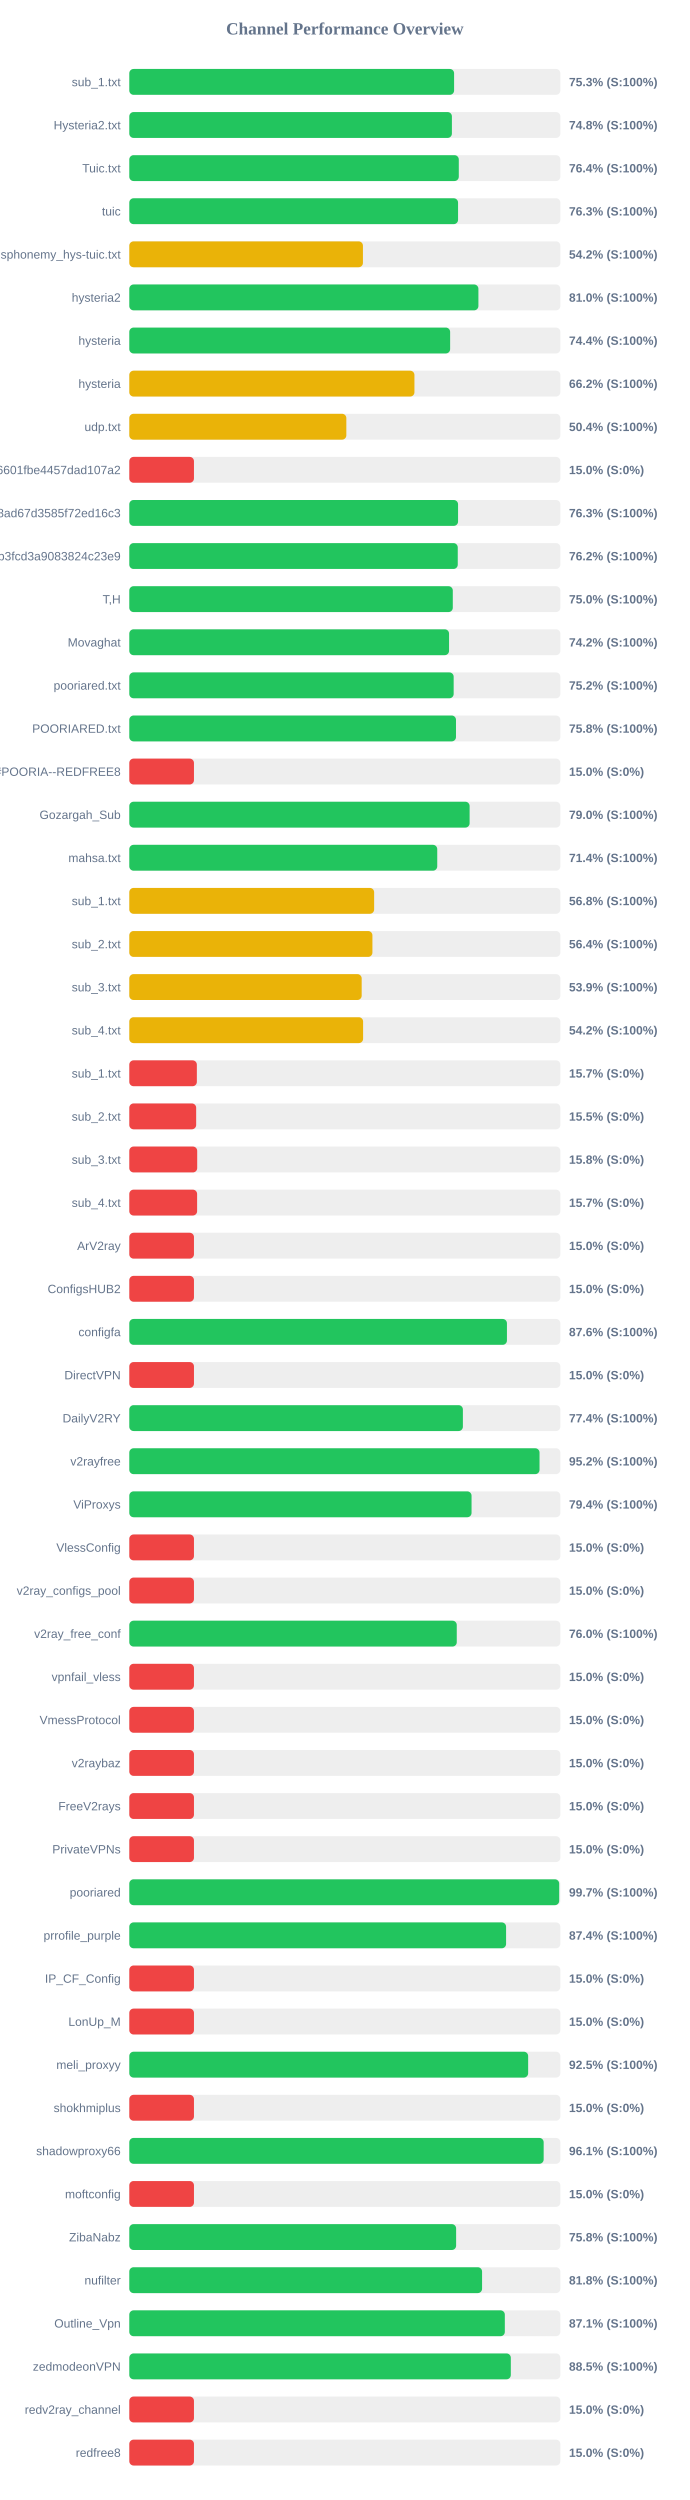
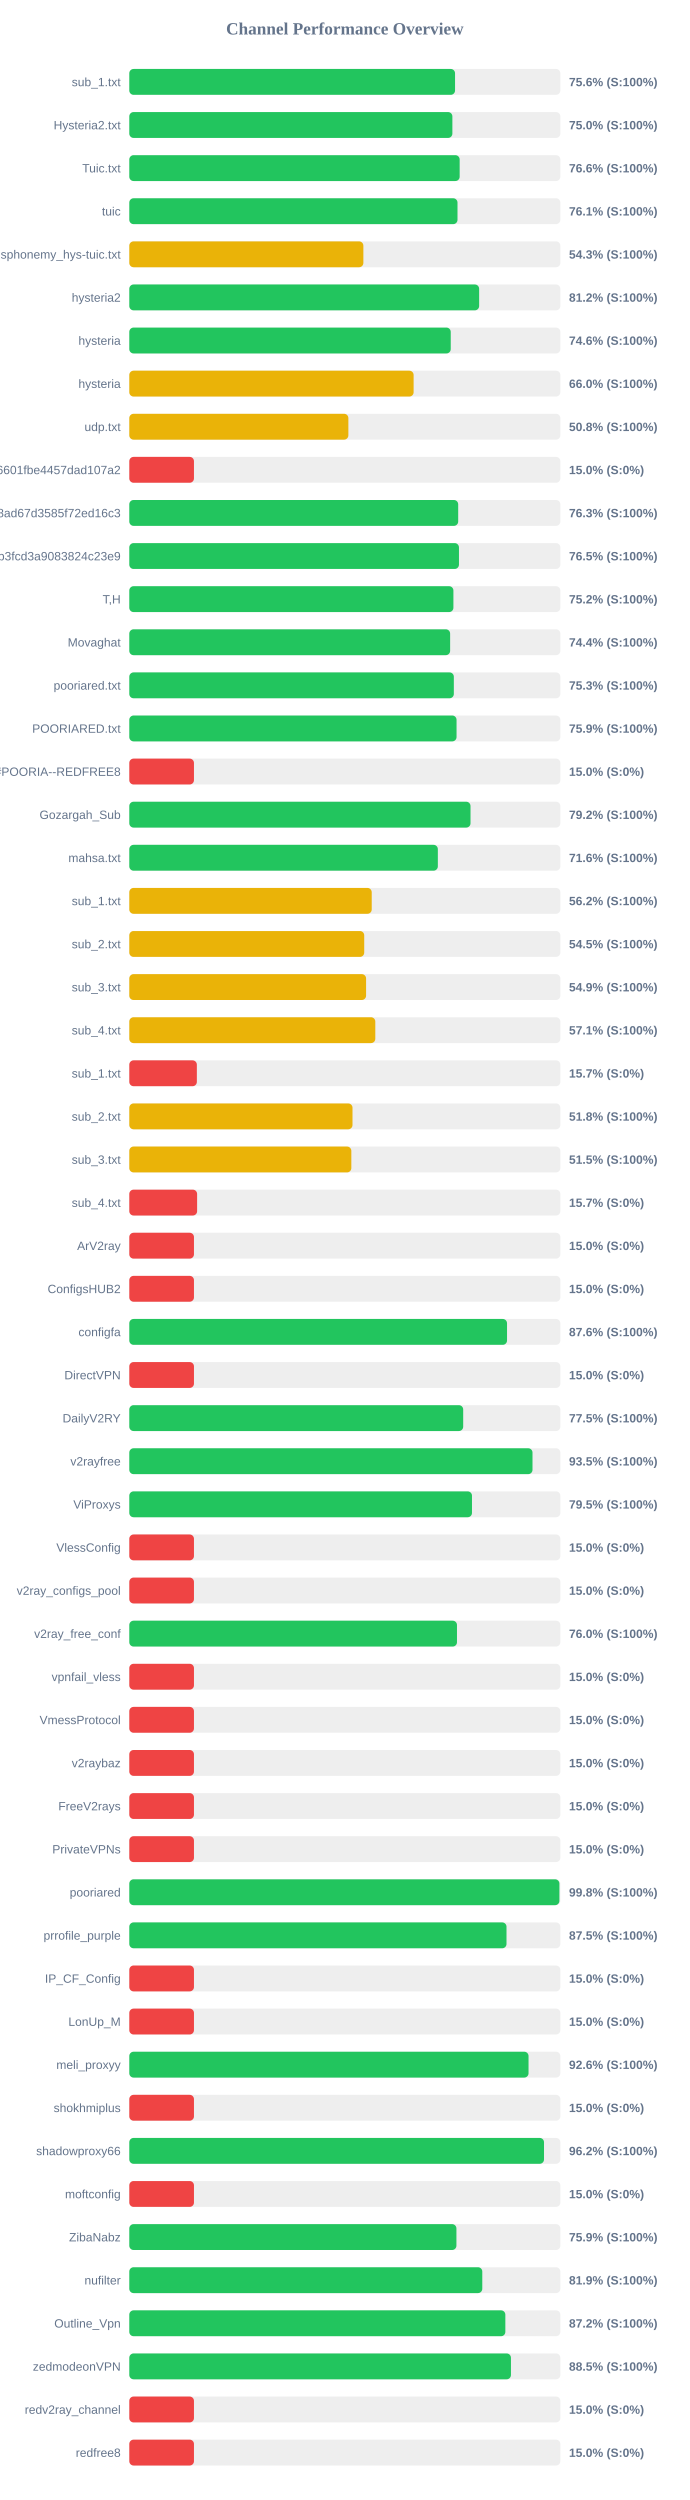
<svg xmlns="http://www.w3.org/2000/svg" width="800" height="2900" version="1.1">
  <style>
        .row { font: 14px Arial; fill: #64748b; }
        .score { font: bold 14px Arial; fill: #64748b; }
    </style>
  <text x="400" y="40" text-anchor="middle" font-size="20px" font-weight="bold" fill="#64748b">Channel Performance Overview</text>
  <rect x="150" y="80" width="500" height="30" fill="#eee" rx="5" />
-   <rect x="150" y="80" width="376.75" height="30" fill="#22c55e" rx="5" />
+   <rect x="150" y="80" width="377.85" height="30" fill="#22c55e" rx="5" />
  <text x="140" y="100" text-anchor="end" class="row">sub_1.txt</text>
-   <text x="660" y="100" text-anchor="start" class="score">75.3% (S:100%)</text>
+   <text x="660" y="100" text-anchor="start" class="score">75.6% (S:100%)</text>
  <rect x="150" y="130" width="500" height="30" fill="#eee" rx="5" />
-   <rect x="150" y="130" width="374.2" height="30" fill="#22c55e" rx="5" />
+   <rect x="150" y="130" width="374.75" height="30" fill="#22c55e" rx="5" />
  <text x="140" y="150" text-anchor="end" class="row">Hysteria2.txt</text>
-   <text x="660" y="150" text-anchor="start" class="score">74.8% (S:100%)</text>
+   <text x="660" y="150" text-anchor="start" class="score">75.0% (S:100%)</text>
  <rect x="150" y="180" width="500" height="30" fill="#eee" rx="5" />
-   <rect x="150" y="180" width="382.2" height="30" fill="#22c55e" rx="5" />
+   <rect x="150" y="180" width="383.2" height="30" fill="#22c55e" rx="5" />
  <text x="140" y="200" text-anchor="end" class="row">Tuic.txt</text>
-   <text x="660" y="200" text-anchor="start" class="score">76.4% (S:100%)</text>
+   <text x="660" y="200" text-anchor="start" class="score">76.6% (S:100%)</text>
  <rect x="150" y="230" width="500" height="30" fill="#eee" rx="5" />
-   <rect x="150" y="230" width="381.35" height="30" fill="#22c55e" rx="5" />
+   <rect x="150" y="230" width="380.7" height="30" fill="#22c55e" rx="5" />
  <text x="140" y="250" text-anchor="end" class="row">tuic</text>
-   <text x="660" y="250" text-anchor="start" class="score">76.3% (S:100%)</text>
+   <text x="660" y="250" text-anchor="start" class="score">76.1% (S:100%)</text>
  <rect x="150" y="280" width="500" height="30" fill="#eee" rx="5" />
-   <rect x="150" y="280" width="271.0" height="30" fill="#eab308" rx="5" />
+   <rect x="150" y="280" width="271.5" height="30" fill="#eab308" rx="5" />
  <text x="140" y="300" text-anchor="end" class="row">ndsphonemy_hys-tuic.txt</text>
-   <text x="660" y="300" text-anchor="start" class="score">54.2% (S:100%)</text>
+   <text x="660" y="300" text-anchor="start" class="score">54.3% (S:100%)</text>
  <rect x="150" y="330" width="500" height="30" fill="#eee" rx="5" />
-   <rect x="150" y="330" width="404.95" height="30" fill="#22c55e" rx="5" />
+   <rect x="150" y="330" width="405.8" height="30" fill="#22c55e" rx="5" />
  <text x="140" y="350" text-anchor="end" class="row">hysteria2</text>
-   <text x="660" y="350" text-anchor="start" class="score">81.0% (S:100%)</text>
+   <text x="660" y="350" text-anchor="start" class="score">81.2% (S:100%)</text>
  <rect x="150" y="380" width="500" height="30" fill="#eee" rx="5" />
-   <rect x="150" y="380" width="372.15" height="30" fill="#22c55e" rx="5" />
+   <rect x="150" y="380" width="372.85" height="30" fill="#22c55e" rx="5" />
  <text x="140" y="400" text-anchor="end" class="row">hysteria</text>
-   <text x="660" y="400" text-anchor="start" class="score">74.4% (S:100%)</text>
+   <text x="660" y="400" text-anchor="start" class="score">74.6% (S:100%)</text>
  <rect x="150" y="430" width="500" height="30" fill="#eee" rx="5" />
-   <rect x="150" y="430" width="330.75" height="30" fill="#eab308" rx="5" />
+   <rect x="150" y="430" width="329.8" height="30" fill="#eab308" rx="5" />
  <text x="140" y="450" text-anchor="end" class="row">hysteria</text>
-   <text x="660" y="450" text-anchor="start" class="score">66.2% (S:100%)</text>
+   <text x="660" y="450" text-anchor="start" class="score">66.0% (S:100%)</text>
  <rect x="150" y="480" width="500" height="30" fill="#eee" rx="5" />
-   <rect x="150" y="480" width="251.75" height="30" fill="#eab308" rx="5" />
+   <rect x="150" y="480" width="254.1" height="30" fill="#eab308" rx="5" />
  <text x="140" y="500" text-anchor="end" class="row">udp.txt</text>
-   <text x="660" y="500" text-anchor="start" class="score">50.4% (S:100%)</text>
+   <text x="660" y="500" text-anchor="start" class="score">50.8% (S:100%)</text>
  <rect x="150" y="530" width="500" height="30" fill="#eee" rx="5" />
  <rect x="150" y="530" width="75.0" height="30" fill="#ef4444" rx="5" />
  <text x="140" y="550" text-anchor="end" class="row">6ca22ad3b96aa6601fbe4457dad107a2</text>
  <text x="660" y="550" text-anchor="start" class="score">15.0% (S:0%)</text>
  <rect x="150" y="580" width="500" height="30" fill="#eee" rx="5" />
-   <rect x="150" y="580" width="381.35" height="30" fill="#22c55e" rx="5" />
+   <rect x="150" y="580" width="381.5" height="30" fill="#22c55e" rx="5" />
  <text x="140" y="600" text-anchor="end" class="row">d2ddf60933dd08ad67d3585f72ed16c3</text>
  <text x="660" y="600" text-anchor="start" class="score">76.3% (S:100%)</text>
  <rect x="150" y="630" width="500" height="30" fill="#eee" rx="5" />
-   <rect x="150" y="630" width="381.0" height="30" fill="#22c55e" rx="5" />
+   <rect x="150" y="630" width="382.4" height="30" fill="#22c55e" rx="5" />
  <text x="140" y="650" text-anchor="end" class="row">subscribe?token=8bc38a0c131e9b3fcd3a9083824c23e9</text>
-   <text x="660" y="650" text-anchor="start" class="score">76.2% (S:100%)</text>
+   <text x="660" y="650" text-anchor="start" class="score">76.5% (S:100%)</text>
  <rect x="150" y="680" width="500" height="30" fill="#eee" rx="5" />
-   <rect x="150" y="680" width="375.25" height="30" fill="#22c55e" rx="5" />
+   <rect x="150" y="680" width="375.95" height="30" fill="#22c55e" rx="5" />
  <text x="140" y="700" text-anchor="end" class="row">T,H</text>
-   <text x="660" y="700" text-anchor="start" class="score">75.0% (S:100%)</text>
+   <text x="660" y="700" text-anchor="start" class="score">75.2% (S:100%)</text>
  <rect x="150" y="730" width="500" height="30" fill="#eee" rx="5" />
-   <rect x="150" y="730" width="370.9" height="30" fill="#22c55e" rx="5" />
+   <rect x="150" y="730" width="372.15" height="30" fill="#22c55e" rx="5" />
  <text x="140" y="750" text-anchor="end" class="row">Movaghat</text>
-   <text x="660" y="750" text-anchor="start" class="score">74.2% (S:100%)</text>
+   <text x="660" y="750" text-anchor="start" class="score">74.4% (S:100%)</text>
  <rect x="150" y="780" width="500" height="30" fill="#eee" rx="5" />
-   <rect x="150" y="780" width="376.25" height="30" fill="#22c55e" rx="5" />
+   <rect x="150" y="780" width="376.45" height="30" fill="#22c55e" rx="5" />
  <text x="140" y="800" text-anchor="end" class="row">pooriared.txt</text>
-   <text x="660" y="800" text-anchor="start" class="score">75.2% (S:100%)</text>
+   <text x="660" y="800" text-anchor="start" class="score">75.3% (S:100%)</text>
  <rect x="150" y="830" width="500" height="30" fill="#eee" rx="5" />
-   <rect x="150" y="830" width="378.95" height="30" fill="#22c55e" rx="5" />
+   <rect x="150" y="830" width="379.6" height="30" fill="#22c55e" rx="5" />
  <text x="140" y="850" text-anchor="end" class="row">POORIARED.txt</text>
-   <text x="660" y="850" text-anchor="start" class="score">75.8% (S:100%)</text>
+   <text x="660" y="850" text-anchor="start" class="score">75.9% (S:100%)</text>
  <rect x="150" y="880" width="500" height="30" fill="#eee" rx="5" />
  <rect x="150" y="880" width="75.0" height="30" fill="#ef4444" rx="5" />
  <text x="140" y="900" text-anchor="end" class="row">POORIA--REDFREE8.txt#POORIA--REDFREE8</text>
  <text x="660" y="900" text-anchor="start" class="score">15.0% (S:0%)</text>
  <rect x="150" y="930" width="500" height="30" fill="#eee" rx="5" />
-   <rect x="150" y="930" width="394.75" height="30" fill="#22c55e" rx="5" />
+   <rect x="150" y="930" width="395.8" height="30" fill="#22c55e" rx="5" />
  <text x="140" y="950" text-anchor="end" class="row">Gozargah_Sub</text>
-   <text x="660" y="950" text-anchor="start" class="score">79.0% (S:100%)</text>
+   <text x="660" y="950" text-anchor="start" class="score">79.2% (S:100%)</text>
  <rect x="150" y="980" width="500" height="30" fill="#eee" rx="5" />
-   <rect x="150" y="980" width="357.2" height="30" fill="#22c55e" rx="5" />
+   <rect x="150" y="980" width="357.9" height="30" fill="#22c55e" rx="5" />
  <text x="140" y="1000" text-anchor="end" class="row">mahsa.txt</text>
-   <text x="660" y="1000" text-anchor="start" class="score">71.4% (S:100%)</text>
+   <text x="660" y="1000" text-anchor="start" class="score">71.6% (S:100%)</text>
  <rect x="150" y="1030" width="500" height="30" fill="#eee" rx="5" />
-   <rect x="150" y="1030" width="284.0" height="30" fill="#eab308" rx="5" />
+   <rect x="150" y="1030" width="281.2" height="30" fill="#eab308" rx="5" />
  <text x="140" y="1050" text-anchor="end" class="row">sub_1.txt</text>
-   <text x="660" y="1050" text-anchor="start" class="score">56.8% (S:100%)</text>
+   <text x="660" y="1050" text-anchor="start" class="score">56.2% (S:100%)</text>
  <rect x="150" y="1080" width="500" height="30" fill="#eee" rx="5" />
-   <rect x="150" y="1080" width="282.0" height="30" fill="#eab308" rx="5" />
+   <rect x="150" y="1080" width="272.5" height="30" fill="#eab308" rx="5" />
  <text x="140" y="1100" text-anchor="end" class="row">sub_2.txt</text>
-   <text x="660" y="1100" text-anchor="start" class="score">56.4% (S:100%)</text>
+   <text x="660" y="1100" text-anchor="start" class="score">54.5% (S:100%)</text>
  <rect x="150" y="1130" width="500" height="30" fill="#eee" rx="5" />
-   <rect x="150" y="1130" width="269.55" height="30" fill="#eab308" rx="5" />
+   <rect x="150" y="1130" width="274.65" height="30" fill="#eab308" rx="5" />
  <text x="140" y="1150" text-anchor="end" class="row">sub_3.txt</text>
-   <text x="660" y="1150" text-anchor="start" class="score">53.9% (S:100%)</text>
+   <text x="660" y="1150" text-anchor="start" class="score">54.9% (S:100%)</text>
  <rect x="150" y="1180" width="500" height="30" fill="#eee" rx="5" />
-   <rect x="150" y="1180" width="271.2" height="30" fill="#eab308" rx="5" />
+   <rect x="150" y="1180" width="285.35" height="30" fill="#eab308" rx="5" />
  <text x="140" y="1200" text-anchor="end" class="row">sub_4.txt</text>
-   <text x="660" y="1200" text-anchor="start" class="score">54.2% (S:100%)</text>
+   <text x="660" y="1200" text-anchor="start" class="score">57.1% (S:100%)</text>
  <rect x="150" y="1230" width="500" height="30" fill="#eee" rx="5" />
  <rect x="150" y="1230" width="78.35" height="30" fill="#ef4444" rx="5" />
  <text x="140" y="1250" text-anchor="end" class="row">sub_1.txt</text>
  <text x="660" y="1250" text-anchor="start" class="score">15.7% (S:0%)</text>
  <rect x="150" y="1280" width="500" height="30" fill="#eee" rx="5" />
-   <rect x="150" y="1280" width="77.55" height="30" fill="#ef4444" rx="5" />
+   <rect x="150" y="1280" width="258.9" height="30" fill="#eab308" rx="5" />
  <text x="140" y="1300" text-anchor="end" class="row">sub_2.txt</text>
-   <text x="660" y="1300" text-anchor="start" class="score">15.5% (S:0%)</text>
+   <text x="660" y="1300" text-anchor="start" class="score">51.8% (S:100%)</text>
  <rect x="150" y="1330" width="500" height="30" fill="#eee" rx="5" />
-   <rect x="150" y="1330" width="78.75" height="30" fill="#ef4444" rx="5" />
+   <rect x="150" y="1330" width="257.55" height="30" fill="#eab308" rx="5" />
  <text x="140" y="1350" text-anchor="end" class="row">sub_3.txt</text>
-   <text x="660" y="1350" text-anchor="start" class="score">15.8% (S:0%)</text>
+   <text x="660" y="1350" text-anchor="start" class="score">51.5% (S:100%)</text>
  <rect x="150" y="1380" width="500" height="30" fill="#eee" rx="5" />
  <rect x="150" y="1380" width="78.65" height="30" fill="#ef4444" rx="5" />
  <text x="140" y="1400" text-anchor="end" class="row">sub_4.txt</text>
  <text x="660" y="1400" text-anchor="start" class="score">15.7% (S:0%)</text>
  <rect x="150" y="1430" width="500" height="30" fill="#eee" rx="5" />
  <rect x="150" y="1430" width="75.0" height="30" fill="#ef4444" rx="5" />
  <text x="140" y="1450" text-anchor="end" class="row">ArV2ray</text>
  <text x="660" y="1450" text-anchor="start" class="score">15.0% (S:0%)</text>
  <rect x="150" y="1480" width="500" height="30" fill="#eee" rx="5" />
  <rect x="150" y="1480" width="75.0" height="30" fill="#ef4444" rx="5" />
  <text x="140" y="1500" text-anchor="end" class="row">ConfigsHUB2</text>
  <text x="660" y="1500" text-anchor="start" class="score">15.0% (S:0%)</text>
  <rect x="150" y="1530" width="500" height="30" fill="#eee" rx="5" />
-   <rect x="150" y="1530" width="438.05" height="30" fill="#22c55e" rx="5" />
+   <rect x="150" y="1530" width="438.15" height="30" fill="#22c55e" rx="5" />
  <text x="140" y="1550" text-anchor="end" class="row">configfa</text>
  <text x="660" y="1550" text-anchor="start" class="score">87.6% (S:100%)</text>
  <rect x="150" y="1580" width="500" height="30" fill="#eee" rx="5" />
  <rect x="150" y="1580" width="75.0" height="30" fill="#ef4444" rx="5" />
  <text x="140" y="1600" text-anchor="end" class="row">DirectVPN</text>
  <text x="660" y="1600" text-anchor="start" class="score">15.0% (S:0%)</text>
  <rect x="150" y="1630" width="500" height="30" fill="#eee" rx="5" />
-   <rect x="150" y="1630" width="386.95" height="30" fill="#22c55e" rx="5" />
+   <rect x="150" y="1630" width="387.3" height="30" fill="#22c55e" rx="5" />
  <text x="140" y="1650" text-anchor="end" class="row">DailyV2RY</text>
-   <text x="660" y="1650" text-anchor="start" class="score">77.4% (S:100%)</text>
+   <text x="660" y="1650" text-anchor="start" class="score">77.5% (S:100%)</text>
  <rect x="150" y="1680" width="500" height="30" fill="#eee" rx="5" />
-   <rect x="150" y="1680" width="475.85" height="30" fill="#22c55e" rx="5" />
+   <rect x="150" y="1680" width="467.7" height="30" fill="#22c55e" rx="5" />
  <text x="140" y="1700" text-anchor="end" class="row">v2rayfree</text>
-   <text x="660" y="1700" text-anchor="start" class="score">95.2% (S:100%)</text>
+   <text x="660" y="1700" text-anchor="start" class="score">93.5% (S:100%)</text>
  <rect x="150" y="1730" width="500" height="30" fill="#eee" rx="5" />
-   <rect x="150" y="1730" width="397.0" height="30" fill="#22c55e" rx="5" />
+   <rect x="150" y="1730" width="397.5" height="30" fill="#22c55e" rx="5" />
  <text x="140" y="1750" text-anchor="end" class="row">ViProxys</text>
-   <text x="660" y="1750" text-anchor="start" class="score">79.4% (S:100%)</text>
+   <text x="660" y="1750" text-anchor="start" class="score">79.5% (S:100%)</text>
  <rect x="150" y="1780" width="500" height="30" fill="#eee" rx="5" />
  <rect x="150" y="1780" width="75.0" height="30" fill="#ef4444" rx="5" />
  <text x="140" y="1800" text-anchor="end" class="row">VlessConfig</text>
  <text x="660" y="1800" text-anchor="start" class="score">15.0% (S:0%)</text>
  <rect x="150" y="1830" width="500" height="30" fill="#eee" rx="5" />
  <rect x="150" y="1830" width="75.0" height="30" fill="#ef4444" rx="5" />
  <text x="140" y="1850" text-anchor="end" class="row">v2ray_configs_pool</text>
  <text x="660" y="1850" text-anchor="start" class="score">15.0% (S:0%)</text>
  <rect x="150" y="1880" width="500" height="30" fill="#eee" rx="5" />
-   <rect x="150" y="1880" width="379.85" height="30" fill="#22c55e" rx="5" />
+   <rect x="150" y="1880" width="380.1" height="30" fill="#22c55e" rx="5" />
  <text x="140" y="1900" text-anchor="end" class="row">v2ray_free_conf</text>
  <text x="660" y="1900" text-anchor="start" class="score">76.0% (S:100%)</text>
  <rect x="150" y="1930" width="500" height="30" fill="#eee" rx="5" />
  <rect x="150" y="1930" width="75.0" height="30" fill="#ef4444" rx="5" />
  <text x="140" y="1950" text-anchor="end" class="row">vpnfail_vless</text>
  <text x="660" y="1950" text-anchor="start" class="score">15.0% (S:0%)</text>
  <rect x="150" y="1980" width="500" height="30" fill="#eee" rx="5" />
  <rect x="150" y="1980" width="75.0" height="30" fill="#ef4444" rx="5" />
  <text x="140" y="2000" text-anchor="end" class="row">VmessProtocol</text>
  <text x="660" y="2000" text-anchor="start" class="score">15.0% (S:0%)</text>
  <rect x="150" y="2030" width="500" height="30" fill="#eee" rx="5" />
  <rect x="150" y="2030" width="75.0" height="30" fill="#ef4444" rx="5" />
  <text x="140" y="2050" text-anchor="end" class="row">v2raybaz</text>
  <text x="660" y="2050" text-anchor="start" class="score">15.0% (S:0%)</text>
  <rect x="150" y="2080" width="500" height="30" fill="#eee" rx="5" />
  <rect x="150" y="2080" width="75.0" height="30" fill="#ef4444" rx="5" />
  <text x="140" y="2100" text-anchor="end" class="row">FreeV2rays</text>
  <text x="660" y="2100" text-anchor="start" class="score">15.0% (S:0%)</text>
  <rect x="150" y="2130" width="500" height="30" fill="#eee" rx="5" />
  <rect x="150" y="2130" width="75.0" height="30" fill="#ef4444" rx="5" />
  <text x="140" y="2150" text-anchor="end" class="row">PrivateVPNs</text>
  <text x="660" y="2150" text-anchor="start" class="score">15.0% (S:0%)</text>
  <rect x="150" y="2180" width="500" height="30" fill="#eee" rx="5" />
-   <rect x="150" y="2180" width="498.65" height="30" fill="#22c55e" rx="5" />
+   <rect x="150" y="2180" width="498.9" height="30" fill="#22c55e" rx="5" />
  <text x="140" y="2200" text-anchor="end" class="row">pooriared</text>
-   <text x="660" y="2200" text-anchor="start" class="score">99.7% (S:100%)</text>
+   <text x="660" y="2200" text-anchor="start" class="score">99.8% (S:100%)</text>
  <rect x="150" y="2230" width="500" height="30" fill="#eee" rx="5" />
-   <rect x="150" y="2230" width="437.05" height="30" fill="#22c55e" rx="5" />
+   <rect x="150" y="2230" width="437.55" height="30" fill="#22c55e" rx="5" />
  <text x="140" y="2250" text-anchor="end" class="row">prrofile_purple</text>
-   <text x="660" y="2250" text-anchor="start" class="score">87.4% (S:100%)</text>
+   <text x="660" y="2250" text-anchor="start" class="score">87.5% (S:100%)</text>
  <rect x="150" y="2280" width="500" height="30" fill="#eee" rx="5" />
  <rect x="150" y="2280" width="75.0" height="30" fill="#ef4444" rx="5" />
  <text x="140" y="2300" text-anchor="end" class="row">IP_CF_Config</text>
  <text x="660" y="2300" text-anchor="start" class="score">15.0% (S:0%)</text>
  <rect x="150" y="2330" width="500" height="30" fill="#eee" rx="5" />
  <rect x="150" y="2330" width="75.0" height="30" fill="#ef4444" rx="5" />
  <text x="140" y="2350" text-anchor="end" class="row">LonUp_M</text>
  <text x="660" y="2350" text-anchor="start" class="score">15.0% (S:0%)</text>
  <rect x="150" y="2380" width="500" height="30" fill="#eee" rx="5" />
-   <rect x="150" y="2380" width="462.65" height="30" fill="#22c55e" rx="5" />
+   <rect x="150" y="2380" width="463.1" height="30" fill="#22c55e" rx="5" />
  <text x="140" y="2400" text-anchor="end" class="row">meli_proxyy</text>
-   <text x="660" y="2400" text-anchor="start" class="score">92.5% (S:100%)</text>
+   <text x="660" y="2400" text-anchor="start" class="score">92.6% (S:100%)</text>
  <rect x="150" y="2430" width="500" height="30" fill="#eee" rx="5" />
  <rect x="150" y="2430" width="75.0" height="30" fill="#ef4444" rx="5" />
  <text x="140" y="2450" text-anchor="end" class="row">shokhmiplus</text>
  <text x="660" y="2450" text-anchor="start" class="score">15.0% (S:0%)</text>
  <rect x="150" y="2480" width="500" height="30" fill="#eee" rx="5" />
-   <rect x="150" y="2480" width="480.65" height="30" fill="#22c55e" rx="5" />
+   <rect x="150" y="2480" width="481.05" height="30" fill="#22c55e" rx="5" />
  <text x="140" y="2500" text-anchor="end" class="row">shadowproxy66</text>
-   <text x="660" y="2500" text-anchor="start" class="score">96.1% (S:100%)</text>
+   <text x="660" y="2500" text-anchor="start" class="score">96.2% (S:100%)</text>
  <rect x="150" y="2530" width="500" height="30" fill="#eee" rx="5" />
  <rect x="150" y="2530" width="75.0" height="30" fill="#ef4444" rx="5" />
  <text x="140" y="2550" text-anchor="end" class="row">moftconfig</text>
  <text x="660" y="2550" text-anchor="start" class="score">15.0% (S:0%)</text>
  <rect x="150" y="2580" width="500" height="30" fill="#eee" rx="5" />
-   <rect x="150" y="2580" width="379.1" height="30" fill="#22c55e" rx="5" />
+   <rect x="150" y="2580" width="379.45" height="30" fill="#22c55e" rx="5" />
  <text x="140" y="2600" text-anchor="end" class="row">ZibaNabz</text>
-   <text x="660" y="2600" text-anchor="start" class="score">75.8% (S:100%)</text>
+   <text x="660" y="2600" text-anchor="start" class="score">75.9% (S:100%)</text>
  <rect x="150" y="2630" width="500" height="30" fill="#eee" rx="5" />
-   <rect x="150" y="2630" width="409.2" height="30" fill="#22c55e" rx="5" />
+   <rect x="150" y="2630" width="409.45" height="30" fill="#22c55e" rx="5" />
  <text x="140" y="2650" text-anchor="end" class="row">nufilter</text>
-   <text x="660" y="2650" text-anchor="start" class="score">81.8% (S:100%)</text>
+   <text x="660" y="2650" text-anchor="start" class="score">81.9% (S:100%)</text>
  <rect x="150" y="2680" width="500" height="30" fill="#eee" rx="5" />
-   <rect x="150" y="2680" width="435.6" height="30" fill="#22c55e" rx="5" />
+   <rect x="150" y="2680" width="436.2" height="30" fill="#22c55e" rx="5" />
  <text x="140" y="2700" text-anchor="end" class="row">Outline_Vpn</text>
-   <text x="660" y="2700" text-anchor="start" class="score">87.1% (S:100%)</text>
+   <text x="660" y="2700" text-anchor="start" class="score">87.2% (S:100%)</text>
  <rect x="150" y="2730" width="500" height="30" fill="#eee" rx="5" />
-   <rect x="150" y="2730" width="442.55" height="30" fill="#22c55e" rx="5" />
+   <rect x="150" y="2730" width="442.7" height="30" fill="#22c55e" rx="5" />
  <text x="140" y="2750" text-anchor="end" class="row">zedmodeonVPN</text>
  <text x="660" y="2750" text-anchor="start" class="score">88.5% (S:100%)</text>
  <rect x="150" y="2780" width="500" height="30" fill="#eee" rx="5" />
  <rect x="150" y="2780" width="75.0" height="30" fill="#ef4444" rx="5" />
  <text x="140" y="2800" text-anchor="end" class="row">redv2ray_channel</text>
  <text x="660" y="2800" text-anchor="start" class="score">15.0% (S:0%)</text>
  <rect x="150" y="2830" width="500" height="30" fill="#eee" rx="5" />
  <rect x="150" y="2830" width="75.0" height="30" fill="#ef4444" rx="5" />
  <text x="140" y="2850" text-anchor="end" class="row">redfree8</text>
  <text x="660" y="2850" text-anchor="start" class="score">15.0% (S:0%)</text>
</svg>
